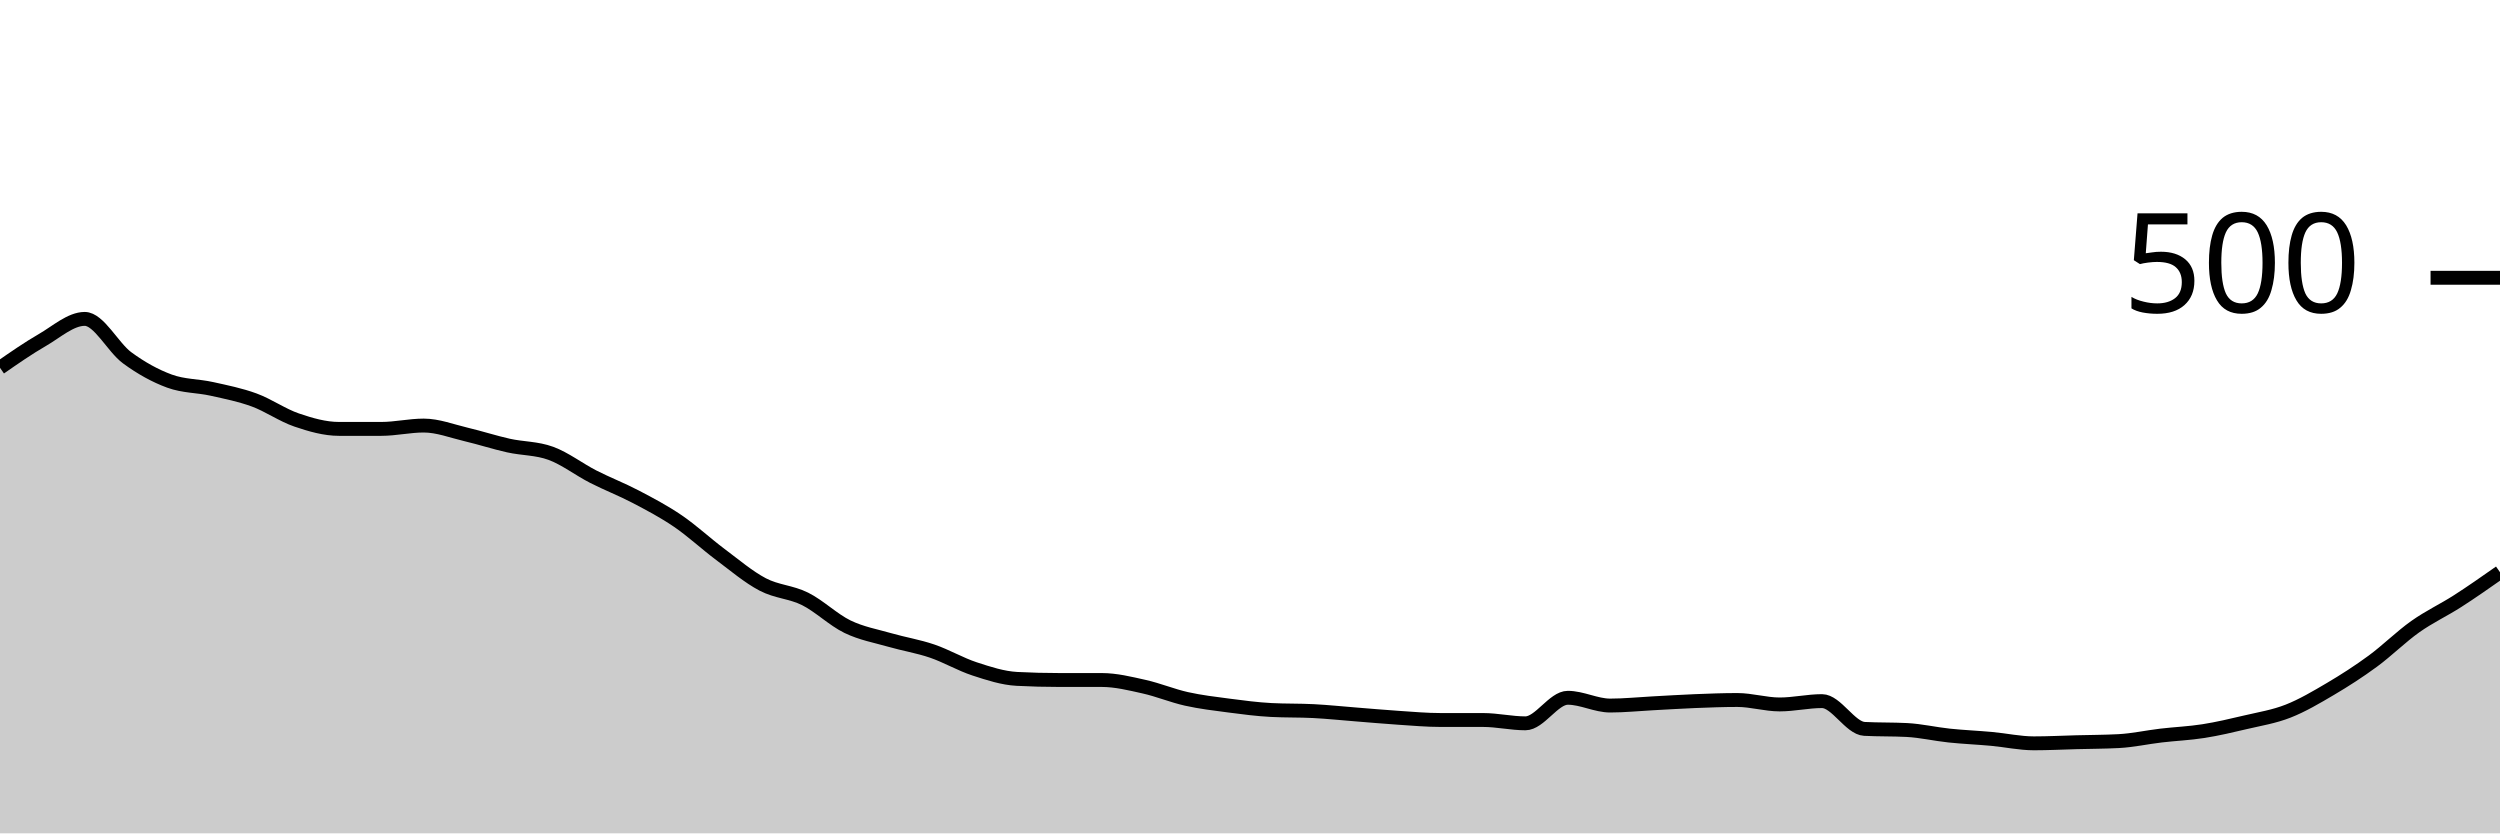
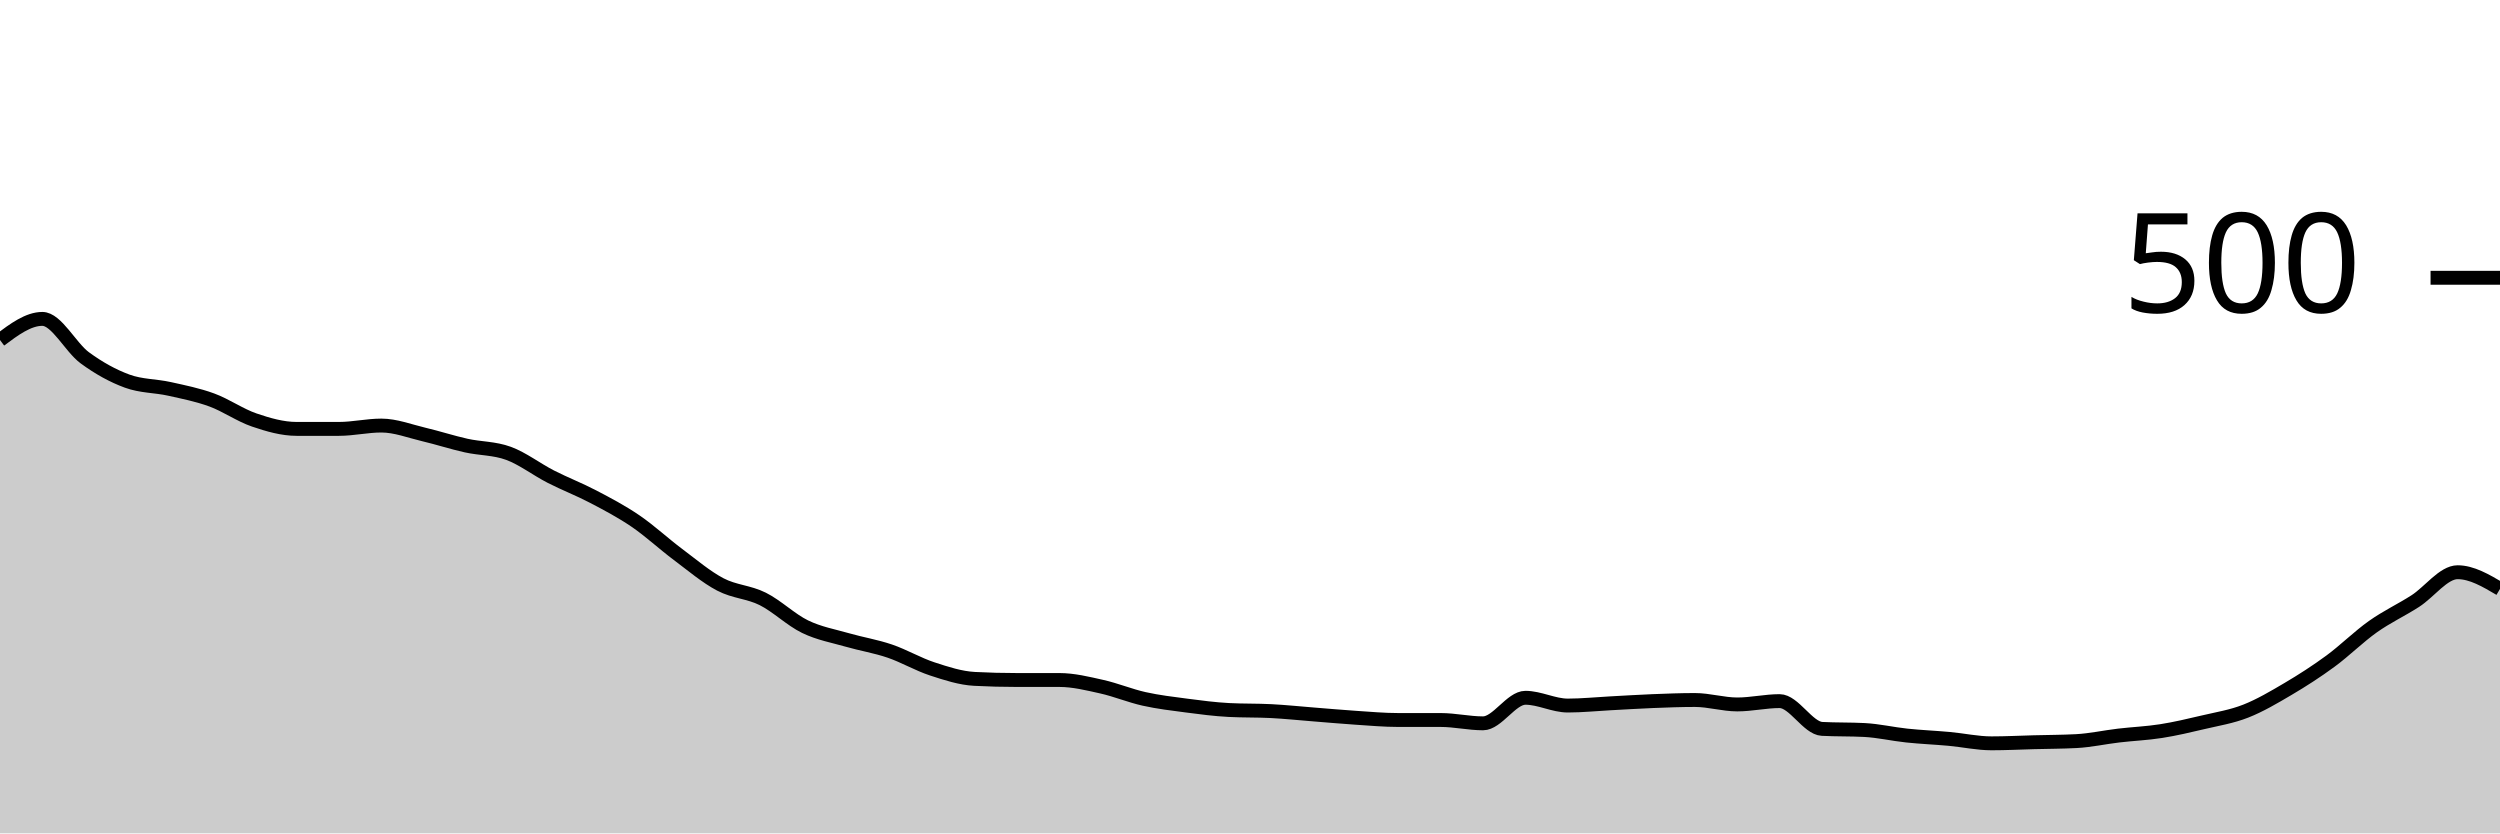
<svg xmlns="http://www.w3.org/2000/svg" viewBox="0 0 180 60">
  <g transform="translate(0,20)">
-     <path class="area" fill="rgba(0, 0, 0, 0.2)" d="M0,6.48C1.017,5.773,2.034,5.067,3.051,4.48C4.068,3.893,5.085,2.96,6.102,2.96C7.119,2.96,8.136,5.013,9.153,5.76C10.169,6.507,11.186,7.067,12.203,7.44C13.22,7.813,14.237,7.773,15.254,8C16.271,8.227,17.288,8.427,18.305,8.8C19.322,9.173,20.339,9.893,21.356,10.24C22.373,10.587,23.39,10.88,24.407,10.88C25.424,10.88,26.441,10.88,27.458,10.88C28.475,10.88,29.492,10.64,30.508,10.64C31.525,10.64,32.542,11.04,33.559,11.28C34.576,11.52,35.593,11.853,36.61,12.08C37.627,12.307,38.644,12.267,39.661,12.64C40.678,13.013,41.695,13.8,42.712,14.32C43.729,14.84,44.746,15.227,45.763,15.76C46.78,16.293,47.797,16.827,48.814,17.52C49.831,18.213,50.847,19.16,51.864,19.92C52.881,20.68,53.898,21.547,54.915,22.08C55.932,22.613,56.949,22.613,57.966,23.12C58.983,23.627,60,24.627,61.017,25.12C62.034,25.613,63.051,25.787,64.068,26.08C65.085,26.373,66.102,26.533,67.119,26.88C68.136,27.227,69.153,27.827,70.169,28.16C71.186,28.493,72.203,28.827,73.22,28.88C74.237,28.933,75.254,28.96,76.271,28.96C77.288,28.96,78.305,28.96,79.322,28.96C80.339,28.96,81.356,29.213,82.373,29.44C83.39,29.667,84.407,30.093,85.424,30.32C86.441,30.547,87.458,30.667,88.475,30.8C89.492,30.933,90.508,31.067,91.525,31.12C92.542,31.173,93.559,31.147,94.576,31.2C95.593,31.253,96.61,31.36,97.627,31.44C98.644,31.52,99.661,31.613,100.678,31.68C101.695,31.747,102.712,31.84,103.729,31.84C104.746,31.84,105.763,31.84,106.78,31.84C107.797,31.84,108.814,32.08,109.831,32.08C110.847,32.08,111.864,30.24,112.881,30.24C113.898,30.24,114.915,30.8,115.932,30.8C116.949,30.8,117.966,30.693,118.983,30.64C120,30.587,121.017,30.52,122.034,30.48C123.051,30.44,124.068,30.4,125.085,30.4C126.102,30.4,127.119,30.72,128.136,30.72C129.153,30.72,130.169,30.48,131.186,30.48C132.203,30.48,133.22,32.427,134.237,32.48C135.254,32.533,136.271,32.507,137.288,32.56C138.305,32.613,139.322,32.853,140.339,32.96C141.356,33.067,142.373,33.107,143.39,33.2C144.407,33.293,145.424,33.52,146.441,33.52C147.458,33.52,148.475,33.467,149.492,33.44C150.508,33.413,151.525,33.413,152.542,33.36C153.559,33.307,154.576,33.08,155.593,32.96C156.61,32.84,157.627,32.8,158.644,32.64C159.661,32.48,160.678,32.24,161.695,32C162.712,31.76,163.729,31.6,164.746,31.2C165.763,30.8,166.78,30.2,167.797,29.6C168.814,29,169.831,28.347,170.847,27.6C171.864,26.853,172.881,25.84,173.898,25.12C174.915,24.4,175.932,23.933,176.949,23.28C177.966,22.627,178.983,21.913,180,21.2L180,40C178.983,40,177.966,40,176.949,40C175.932,40,174.915,40,173.898,40C172.881,40,171.864,40,170.847,40C169.831,40,168.814,40,167.797,40C166.78,40,165.763,40,164.746,40C163.729,40,162.712,40,161.695,40C160.678,40,159.661,40,158.644,40C157.627,40,156.61,40,155.593,40C154.576,40,153.559,40,152.542,40C151.525,40,150.508,40,149.492,40C148.475,40,147.458,40,146.441,40C145.424,40,144.407,40,143.39,40C142.373,40,141.356,40,140.339,40C139.322,40,138.305,40,137.288,40C136.271,40,135.254,40,134.237,40C133.22,40,132.203,40,131.186,40C130.169,40,129.153,40,128.136,40C127.119,40,126.102,40,125.085,40C124.068,40,123.051,40,122.034,40C121.017,40,120,40,118.983,40C117.966,40,116.949,40,115.932,40C114.915,40,113.898,40,112.881,40C111.864,40,110.847,40,109.831,40C108.814,40,107.797,40,106.78,40C105.763,40,104.746,40,103.729,40C102.712,40,101.695,40,100.678,40C99.661,40,98.644,40,97.627,40C96.61,40,95.593,40,94.576,40C93.559,40,92.542,40,91.525,40C90.508,40,89.492,40,88.475,40C87.458,40,86.441,40,85.424,40C84.407,40,83.39,40,82.373,40C81.356,40,80.339,40,79.322,40C78.305,40,77.288,40,76.271,40C75.254,40,74.237,40,73.22,40C72.203,40,71.186,40,70.169,40C69.153,40,68.136,40,67.119,40C66.102,40,65.085,40,64.068,40C63.051,40,62.034,40,61.017,40C60,40,58.983,40,57.966,40C56.949,40,55.932,40,54.915,40C53.898,40,52.881,40,51.864,40C50.847,40,49.831,40,48.814,40C47.797,40,46.78,40,45.763,40C44.746,40,43.729,40,42.712,40C41.695,40,40.678,40,39.661,40C38.644,40,37.627,40,36.61,40C35.593,40,34.576,40,33.559,40C32.542,40,31.525,40,30.508,40C29.492,40,28.475,40,27.458,40C26.441,40,25.424,40,24.407,40C23.39,40,22.373,40,21.356,40C20.339,40,19.322,40,18.305,40C17.288,40,16.271,40,15.254,40C14.237,40,13.22,40,12.203,40C11.186,40,10.169,40,9.153,40C8.136,40,7.119,40,6.102,40C5.085,40,4.068,40,3.051,40C2.034,40,1.017,40,0,40Z" />
-     <path class="line" stroke="black" fill="none" d="M0,6.48C1.017,5.773,2.034,5.067,3.051,4.48C4.068,3.893,5.085,2.96,6.102,2.96C7.119,2.96,8.136,5.013,9.153,5.76C10.169,6.507,11.186,7.067,12.203,7.44C13.22,7.813,14.237,7.773,15.254,8C16.271,8.227,17.288,8.427,18.305,8.8C19.322,9.173,20.339,9.893,21.356,10.24C22.373,10.587,23.39,10.88,24.407,10.88C25.424,10.88,26.441,10.88,27.458,10.88C28.475,10.88,29.492,10.64,30.508,10.64C31.525,10.64,32.542,11.04,33.559,11.28C34.576,11.52,35.593,11.853,36.61,12.08C37.627,12.307,38.644,12.267,39.661,12.64C40.678,13.013,41.695,13.8,42.712,14.32C43.729,14.84,44.746,15.227,45.763,15.76C46.78,16.293,47.797,16.827,48.814,17.52C49.831,18.213,50.847,19.16,51.864,19.92C52.881,20.68,53.898,21.547,54.915,22.08C55.932,22.613,56.949,22.613,57.966,23.12C58.983,23.627,60,24.627,61.017,25.12C62.034,25.613,63.051,25.787,64.068,26.08C65.085,26.373,66.102,26.533,67.119,26.88C68.136,27.227,69.153,27.827,70.169,28.16C71.186,28.493,72.203,28.827,73.22,28.88C74.237,28.933,75.254,28.96,76.271,28.96C77.288,28.96,78.305,28.96,79.322,28.96C80.339,28.96,81.356,29.213,82.373,29.44C83.39,29.667,84.407,30.093,85.424,30.32C86.441,30.547,87.458,30.667,88.475,30.8C89.492,30.933,90.508,31.067,91.525,31.12C92.542,31.173,93.559,31.147,94.576,31.2C95.593,31.253,96.61,31.36,97.627,31.44C98.644,31.52,99.661,31.613,100.678,31.68C101.695,31.747,102.712,31.84,103.729,31.84C104.746,31.84,105.763,31.84,106.78,31.84C107.797,31.84,108.814,32.08,109.831,32.08C110.847,32.08,111.864,30.24,112.881,30.24C113.898,30.24,114.915,30.8,115.932,30.8C116.949,30.8,117.966,30.693,118.983,30.64C120,30.587,121.017,30.52,122.034,30.48C123.051,30.44,124.068,30.4,125.085,30.4C126.102,30.4,127.119,30.72,128.136,30.72C129.153,30.72,130.169,30.48,131.186,30.48C132.203,30.48,133.22,32.427,134.237,32.48C135.254,32.533,136.271,32.507,137.288,32.56C138.305,32.613,139.322,32.853,140.339,32.96C141.356,33.067,142.373,33.107,143.39,33.2C144.407,33.293,145.424,33.52,146.441,33.52C147.458,33.52,148.475,33.467,149.492,33.44C150.508,33.413,151.525,33.413,152.542,33.36C153.559,33.307,154.576,33.08,155.593,32.96C156.61,32.84,157.627,32.8,158.644,32.64C159.661,32.48,160.678,32.24,161.695,32C162.712,31.76,163.729,31.6,164.746,31.2C165.763,30.8,166.78,30.2,167.797,29.6C168.814,29,169.831,28.347,170.847,27.6C171.864,26.853,172.881,25.84,173.898,25.12C174.915,24.4,175.932,23.933,176.949,23.28C177.966,22.627,178.983,21.913,180,21.2" />
+     <path class="area" fill="rgba(0, 0, 0, 0.2)" d="M0,4.48C1.017,3.72,2.034,2.96,3.051,2.96C4.068,2.96,5.085,5.013,6.102,5.76C7.119,6.507,8.136,7.067,9.153,7.44C10.169,7.813,11.186,7.773,12.203,8C13.22,8.227,14.237,8.427,15.254,8.8C16.271,9.173,17.288,9.893,18.305,10.24C19.322,10.587,20.339,10.88,21.356,10.88C22.373,10.88,23.39,10.88,24.407,10.88C25.424,10.88,26.441,10.64,27.458,10.64C28.475,10.64,29.492,11.04,30.508,11.28C31.525,11.52,32.542,11.853,33.559,12.08C34.576,12.307,35.593,12.267,36.61,12.64C37.627,13.013,38.644,13.8,39.661,14.32C40.678,14.84,41.695,15.227,42.712,15.76C43.729,16.293,44.746,16.827,45.763,17.52C46.78,18.213,47.797,19.16,48.814,19.92C49.831,20.68,50.847,21.547,51.864,22.08C52.881,22.613,53.898,22.613,54.915,23.12C55.932,23.627,56.949,24.627,57.966,25.12C58.983,25.613,60,25.787,61.017,26.08C62.034,26.373,63.051,26.533,64.068,26.88C65.085,27.227,66.102,27.827,67.119,28.16C68.136,28.493,69.153,28.827,70.169,28.88C71.186,28.933,72.203,28.96,73.22,28.96C74.237,28.96,75.254,28.96,76.271,28.96C77.288,28.96,78.305,29.213,79.322,29.44C80.339,29.667,81.356,30.093,82.373,30.32C83.39,30.547,84.407,30.667,85.424,30.8C86.441,30.933,87.458,31.067,88.475,31.12C89.492,31.173,90.508,31.147,91.525,31.2C92.542,31.253,93.559,31.36,94.576,31.44C95.593,31.52,96.61,31.613,97.627,31.68C98.644,31.747,99.661,31.84,100.678,31.84C101.695,31.84,102.712,31.84,103.729,31.84C104.746,31.84,105.763,32.08,106.78,32.08C107.797,32.08,108.814,30.24,109.831,30.24C110.847,30.24,111.864,30.8,112.881,30.8C113.898,30.8,114.915,30.693,115.932,30.64C116.949,30.587,117.966,30.52,118.983,30.48C120,30.44,121.017,30.4,122.034,30.4C123.051,30.4,124.068,30.72,125.085,30.72C126.102,30.72,127.119,30.48,128.136,30.48C129.153,30.48,130.169,32.427,131.186,32.48C132.203,32.533,133.22,32.507,134.237,32.56C135.254,32.613,136.271,32.853,137.288,32.96C138.305,33.067,139.322,33.107,140.339,33.2C141.356,33.293,142.373,33.52,143.39,33.52C144.407,33.52,145.424,33.467,146.441,33.44C147.458,33.413,148.475,33.413,149.492,33.36C150.508,33.307,151.525,33.08,152.542,32.96C153.559,32.84,154.576,32.8,155.593,32.64C156.61,32.48,157.627,32.24,158.644,32C159.661,31.76,160.678,31.6,161.695,31.2C162.712,30.8,163.729,30.2,164.746,29.6C165.763,29,166.78,28.347,167.797,27.6C168.814,26.853,169.831,25.84,170.847,25.12C171.864,24.4,172.881,23.933,173.898,23.28C174.915,22.627,175.932,21.2,176.949,21.2C177.966,21.2,178.983,21.8,180,22.4L180,40C178.983,40,177.966,40,176.949,40C175.932,40,174.915,40,173.898,40C172.881,40,171.864,40,170.847,40C169.831,40,168.814,40,167.797,40C166.78,40,165.763,40,164.746,40C163.729,40,162.712,40,161.695,40C160.678,40,159.661,40,158.644,40C157.627,40,156.61,40,155.593,40C154.576,40,153.559,40,152.542,40C151.525,40,150.508,40,149.492,40C148.475,40,147.458,40,146.441,40C145.424,40,144.407,40,143.39,40C142.373,40,141.356,40,140.339,40C139.322,40,138.305,40,137.288,40C136.271,40,135.254,40,134.237,40C133.22,40,132.203,40,131.186,40C130.169,40,129.153,40,128.136,40C127.119,40,126.102,40,125.085,40C124.068,40,123.051,40,122.034,40C121.017,40,120,40,118.983,40C117.966,40,116.949,40,115.932,40C114.915,40,113.898,40,112.881,40C111.864,40,110.847,40,109.831,40C108.814,40,107.797,40,106.78,40C105.763,40,104.746,40,103.729,40C102.712,40,101.695,40,100.678,40C99.661,40,98.644,40,97.627,40C96.61,40,95.593,40,94.576,40C93.559,40,92.542,40,91.525,40C90.508,40,89.492,40,88.475,40C87.458,40,86.441,40,85.424,40C84.407,40,83.39,40,82.373,40C81.356,40,80.339,40,79.322,40C78.305,40,77.288,40,76.271,40C75.254,40,74.237,40,73.22,40C72.203,40,71.186,40,70.169,40C69.153,40,68.136,40,67.119,40C66.102,40,65.085,40,64.068,40C63.051,40,62.034,40,61.017,40C60,40,58.983,40,57.966,40C56.949,40,55.932,40,54.915,40C53.898,40,52.881,40,51.864,40C50.847,40,49.831,40,48.814,40C47.797,40,46.78,40,45.763,40C44.746,40,43.729,40,42.712,40C41.695,40,40.678,40,39.661,40C38.644,40,37.627,40,36.61,40C35.593,40,34.576,40,33.559,40C32.542,40,31.525,40,30.508,40C29.492,40,28.475,40,27.458,40C26.441,40,25.424,40,24.407,40C23.39,40,22.373,40,21.356,40C20.339,40,19.322,40,18.305,40C17.288,40,16.271,40,15.254,40C14.237,40,13.22,40,12.203,40C11.186,40,10.169,40,9.153,40C8.136,40,7.119,40,6.102,40C5.085,40,4.068,40,3.051,40C2.034,40,1.017,40,0,40Z" />
+     <path class="line" stroke="black" fill="none" d="M0,4.48C1.017,3.72,2.034,2.96,3.051,2.96C4.068,2.96,5.085,5.013,6.102,5.76C7.119,6.507,8.136,7.067,9.153,7.44C10.169,7.813,11.186,7.773,12.203,8C13.22,8.227,14.237,8.427,15.254,8.8C16.271,9.173,17.288,9.893,18.305,10.24C19.322,10.587,20.339,10.88,21.356,10.88C22.373,10.88,23.39,10.88,24.407,10.88C25.424,10.88,26.441,10.64,27.458,10.64C28.475,10.64,29.492,11.04,30.508,11.28C31.525,11.52,32.542,11.853,33.559,12.08C34.576,12.307,35.593,12.267,36.61,12.64C37.627,13.013,38.644,13.8,39.661,14.32C40.678,14.84,41.695,15.227,42.712,15.76C43.729,16.293,44.746,16.827,45.763,17.52C46.78,18.213,47.797,19.16,48.814,19.92C49.831,20.68,50.847,21.547,51.864,22.08C52.881,22.613,53.898,22.613,54.915,23.12C55.932,23.627,56.949,24.627,57.966,25.12C58.983,25.613,60,25.787,61.017,26.08C62.034,26.373,63.051,26.533,64.068,26.88C65.085,27.227,66.102,27.827,67.119,28.16C68.136,28.493,69.153,28.827,70.169,28.88C71.186,28.933,72.203,28.96,73.22,28.96C74.237,28.96,75.254,28.96,76.271,28.96C77.288,28.96,78.305,29.213,79.322,29.44C80.339,29.667,81.356,30.093,82.373,30.32C83.39,30.547,84.407,30.667,85.424,30.8C86.441,30.933,87.458,31.067,88.475,31.12C89.492,31.173,90.508,31.147,91.525,31.2C92.542,31.253,93.559,31.36,94.576,31.44C95.593,31.52,96.61,31.613,97.627,31.68C98.644,31.747,99.661,31.84,100.678,31.84C101.695,31.84,102.712,31.84,103.729,31.84C104.746,31.84,105.763,32.08,106.78,32.08C107.797,32.08,108.814,30.24,109.831,30.24C110.847,30.24,111.864,30.8,112.881,30.8C113.898,30.8,114.915,30.693,115.932,30.64C116.949,30.587,117.966,30.52,118.983,30.48C120,30.44,121.017,30.4,122.034,30.4C123.051,30.4,124.068,30.72,125.085,30.72C126.102,30.72,127.119,30.48,128.136,30.48C129.153,30.48,130.169,32.427,131.186,32.48C132.203,32.533,133.22,32.507,134.237,32.56C135.254,32.613,136.271,32.853,137.288,32.96C138.305,33.067,139.322,33.107,140.339,33.2C141.356,33.293,142.373,33.52,143.39,33.52C144.407,33.52,145.424,33.467,146.441,33.44C147.458,33.413,148.475,33.413,149.492,33.36C150.508,33.307,151.525,33.08,152.542,32.96C153.559,32.84,154.576,32.8,155.593,32.64C156.61,32.48,157.627,32.24,158.644,32C159.661,31.76,160.678,31.6,161.695,31.2C162.712,30.8,163.729,30.2,164.746,29.6C165.763,29,166.78,28.347,167.797,27.6C168.814,26.853,169.831,25.84,170.847,25.12C171.864,24.4,172.881,23.933,173.898,23.28C174.915,22.627,175.932,21.2,176.949,21.2C177.966,21.2,178.983,21.8,180,22.4" />
    <path class="axis-ceiling" stroke-width="1" stroke="black" fill="none" d="M175,0L180,0" />
    <text class="axis-ceiling-label" font-family="sans-serif" text-anchor="end" font-size="10px" x="170" y="2.5">500</text>
  </g>
</svg>
